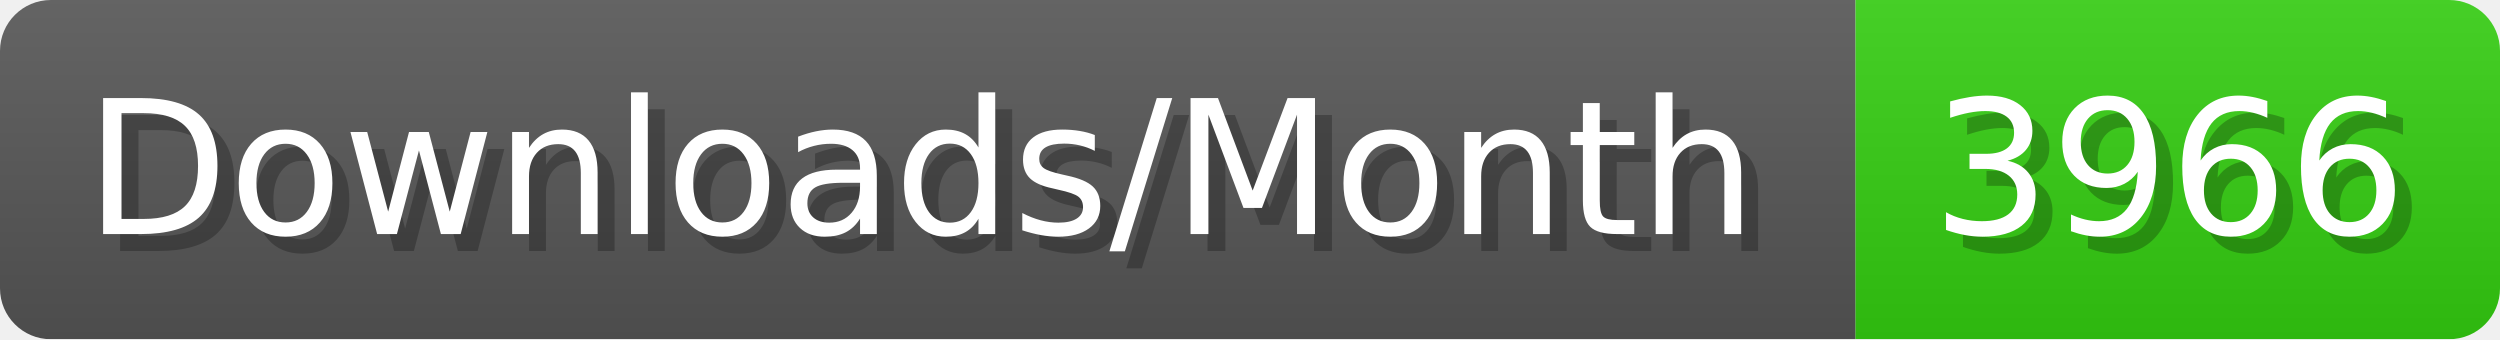
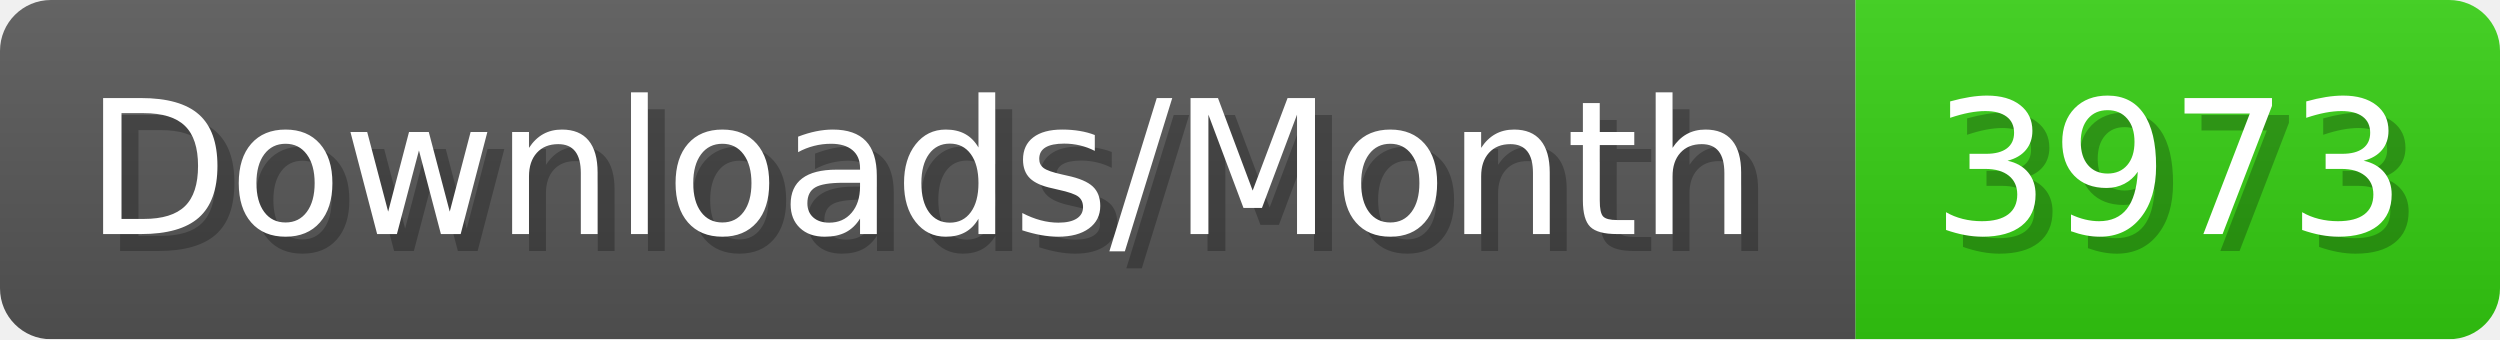
- <svg xmlns="http://www.w3.org/2000/svg" width="147.4" height="20" viewBox="0 0 1474 200" role="img" aria-label="Downloads/Month: 3966">
+ <svg xmlns="http://www.w3.org/2000/svg" width="147.4" height="20" viewBox="0 0 1474 200" role="img" aria-label="Downloads/Month: 3973">
  <linearGradient id="YlXUI" x2="0" y2="100%">
    <stop offset="0" stop-opacity=".1" stop-color="#EEE" />
    <stop offset="1" stop-opacity=".1" />
  </linearGradient>
  <mask id="JHhop">
    <rect width="1474" height="200" rx="30" fill="#FFF" />
  </mask>
  <g mask="url(#JHhop)">
    <rect width="1094" height="200" fill="#555" />
    <rect width="380" height="200" fill="#3C1" x="1094" />
    <rect width="1474" height="200" fill="url(#YlXUI)" />
  </g>
  <g aria-hidden="true" fill="#fff" text-anchor="start" font-family="Verdana,DejaVu Sans,sans-serif" font-size="110">
    <text x="60" y="148" textLength="994" fill="#000" opacity="0.25">Downloads/Month</text>
    <text x="50" y="138" textLength="994">Downloads/Month</text>
-     <text x="1149" y="148" textLength="280" fill="#000" opacity="0.25">3966</text>
-     <text x="1139" y="138" textLength="280">3966</text>
+     <text x="1149" y="148" textLength="280" fill="#000" opacity="0.25">3973</text>
+     <text x="1139" y="138" textLength="280">3973</text>
  </g>
</svg>
